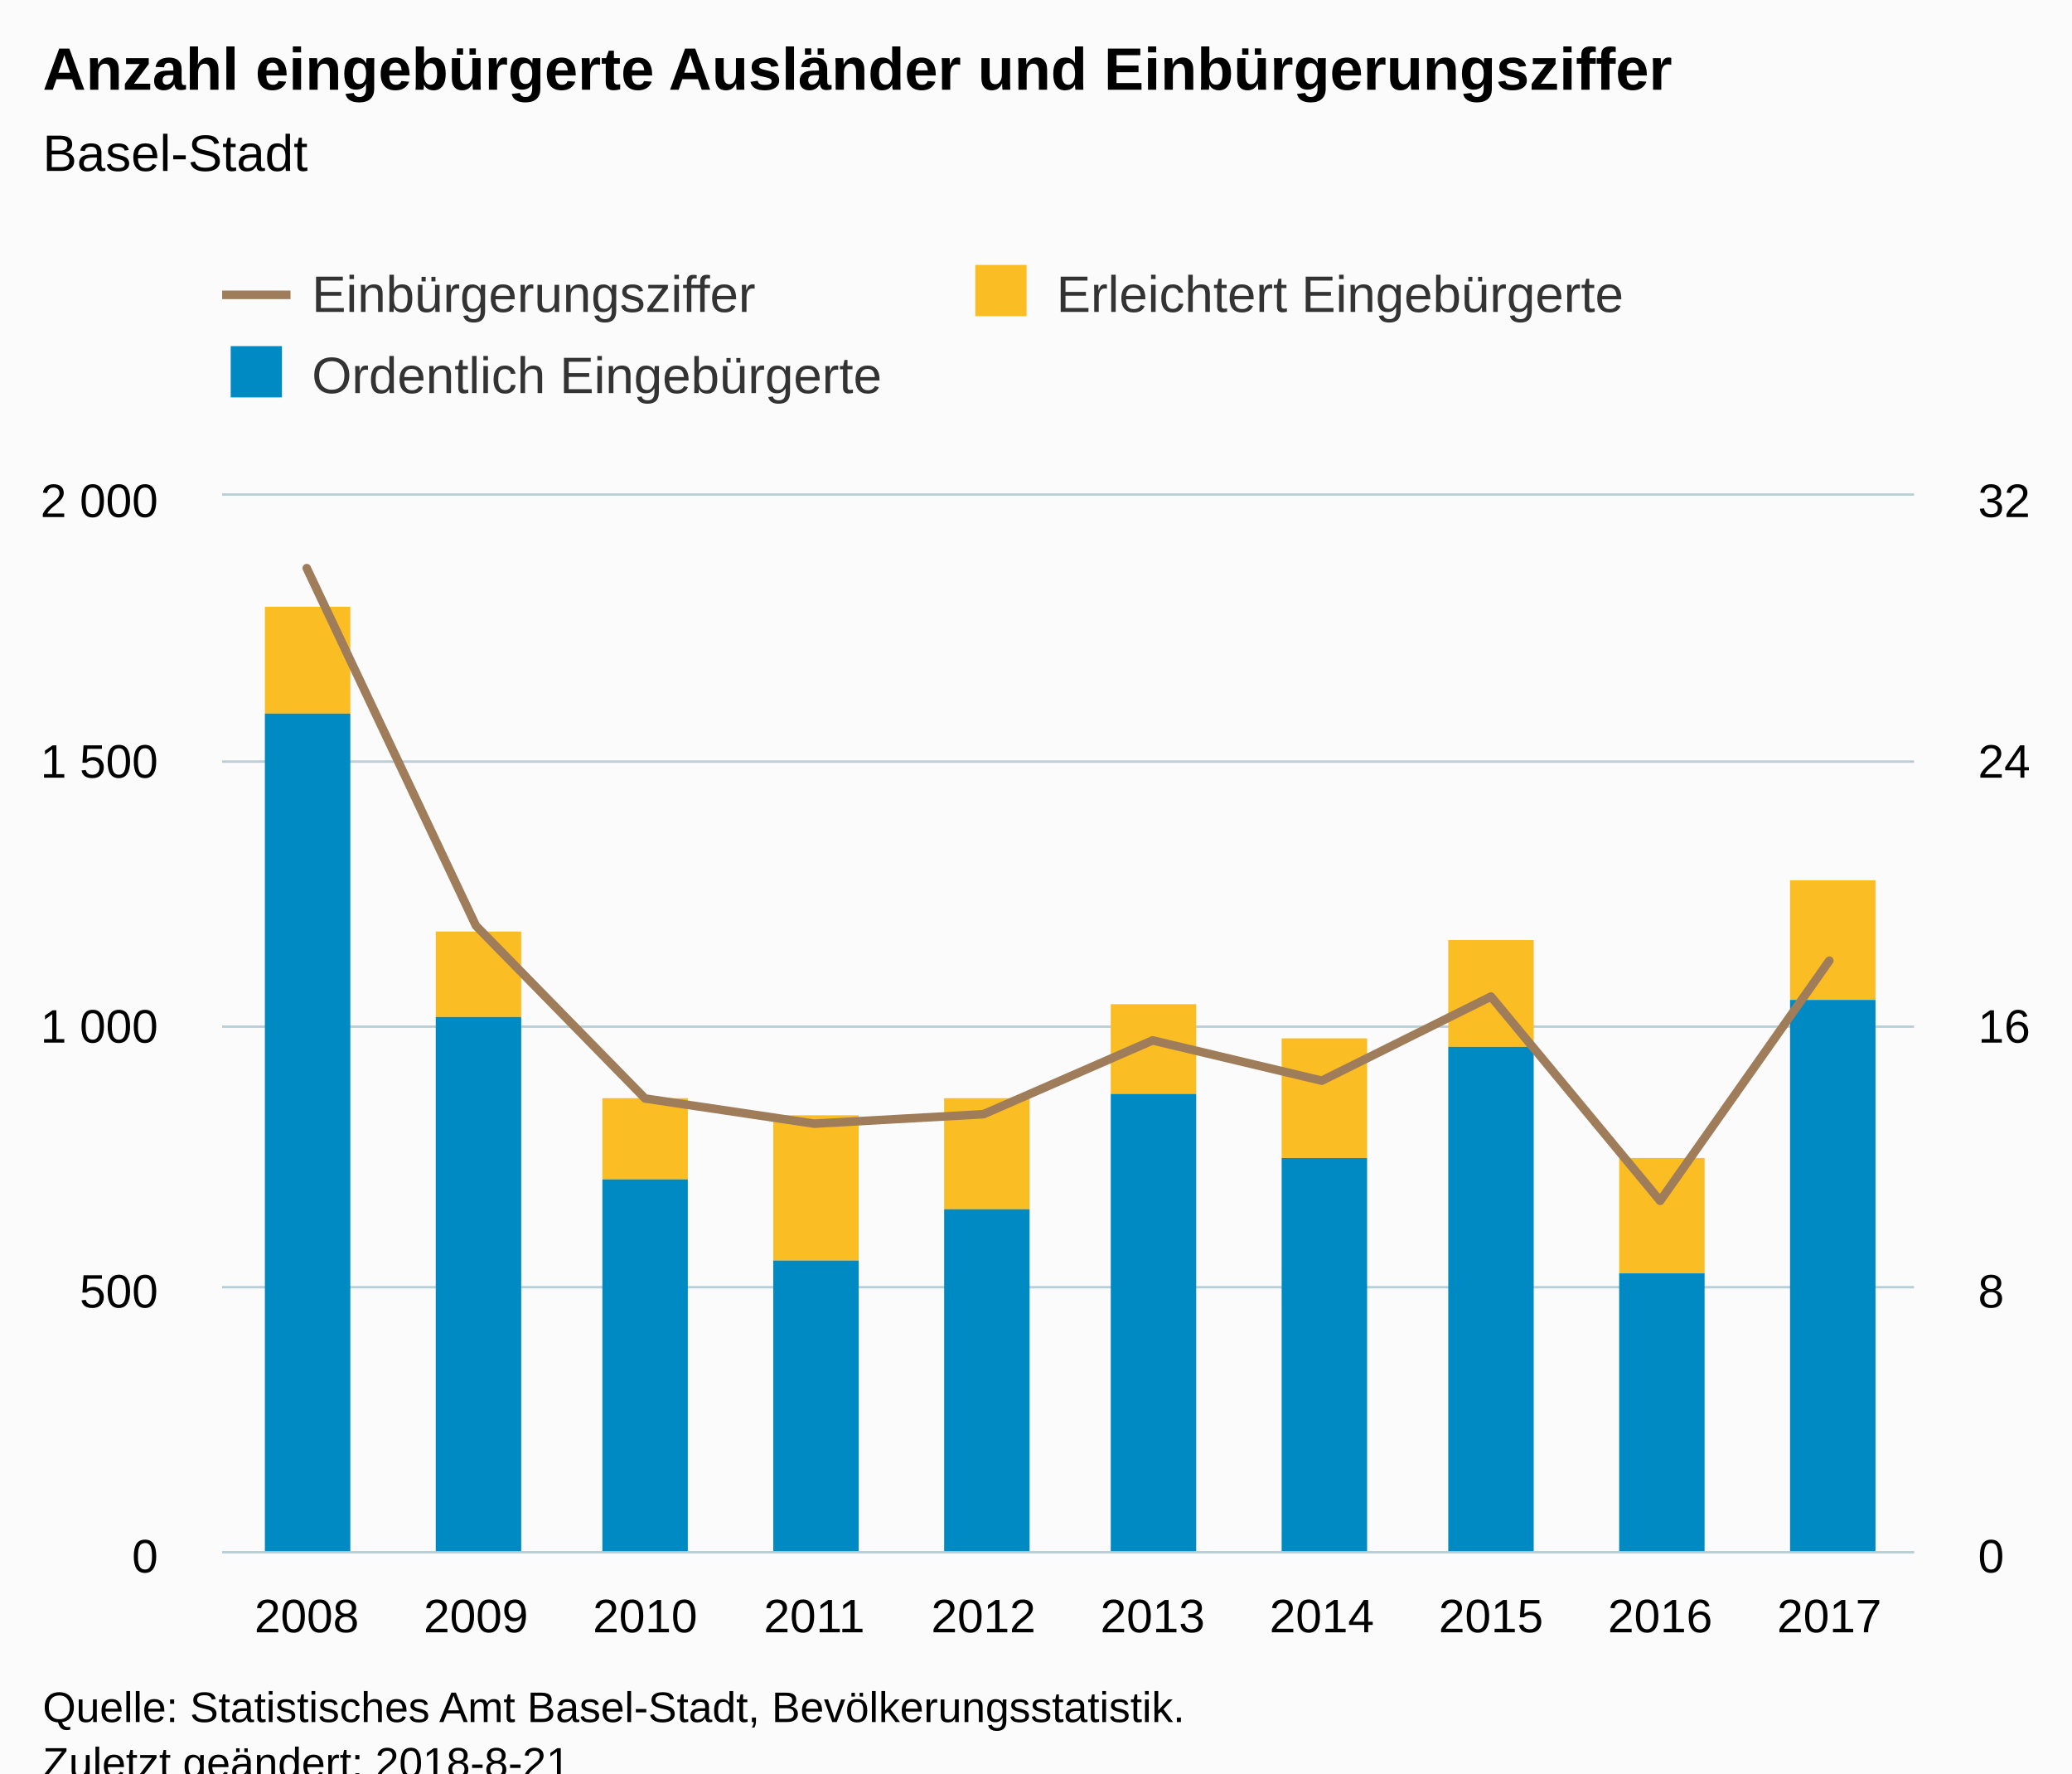
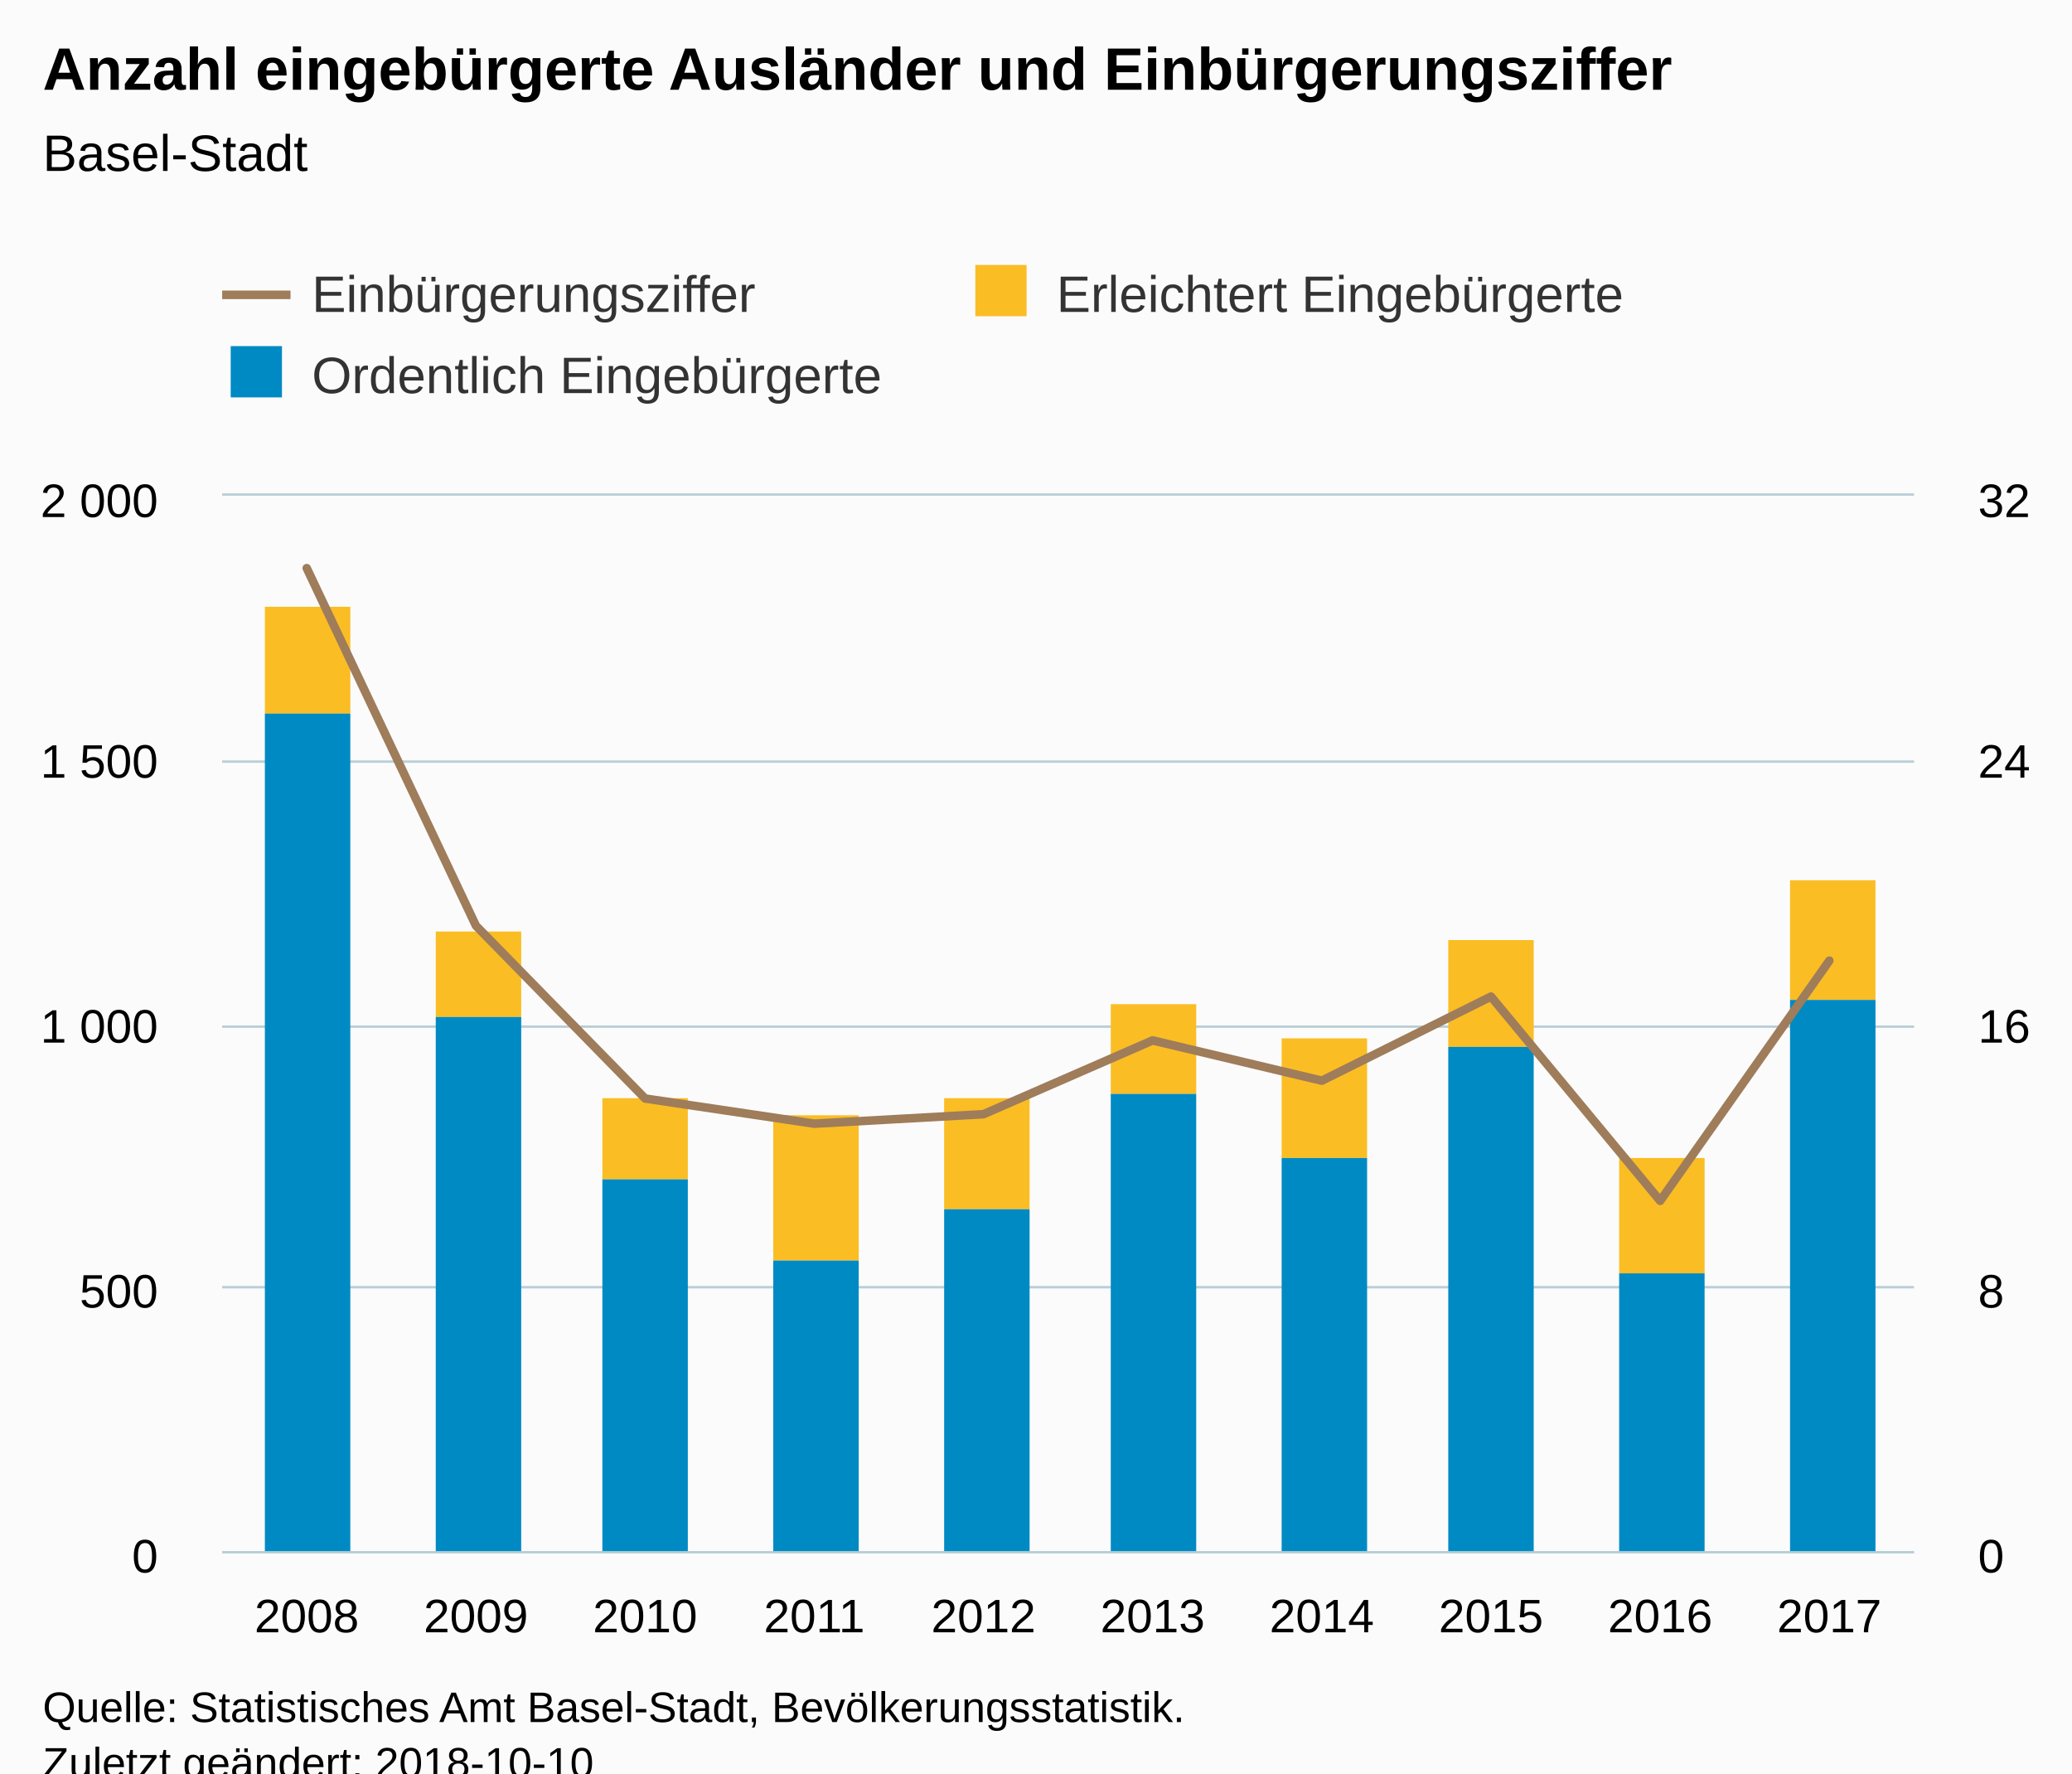
<svg xmlns="http://www.w3.org/2000/svg" version="1.1" class="highcharts-root" style="font-family:Arial;font-size:12px;" viewBox="0 0 485 415">
  <defs>
-     <clipPath id="highcharts-xnkc5ba-8">
+     <clipPath id="highcharts-s6vorin-8">
      <rect x="0" y="0" width="396" height="247" fill="none" />
    </clipPath>
-     <clipPath id="highcharts-xnkc5ba-9">
+     <clipPath id="highcharts-s6vorin-9">
      <rect x="0" y="0" width="396" height="247" fill="none" />
    </clipPath>
-     <clipPath id="highcharts-xnkc5ba-10">
+     <clipPath id="highcharts-s6vorin-10">
      <rect x="0" y="0" width="396" height="247" fill="none" />
    </clipPath>
  </defs>
  <rect fill="#fbfbfb" class="highcharts-background" x="0" y="0" width="485" height="428" rx="0" ry="0" />
  <rect fill="none" class="highcharts-plot-background" x="52" y="116" width="396" height="247" />
-   <g class="highcharts-pane-group" />
-   <g class="highcharts-grid highcharts-xaxis-grid ">
-     <path fill="none" class="highcharts-grid-line" d="M 91.5 116 L 91.5 363" opacity="1" />
-     <path fill="none" class="highcharts-grid-line" d="M 130.5 116 L 130.5 363" opacity="1" />
-     <path fill="none" class="highcharts-grid-line" d="M 170.5 116 L 170.5 363" opacity="1" />
-     <path fill="none" class="highcharts-grid-line" d="M 209.5 116 L 209.5 363" opacity="1" />
-     <path fill="none" class="highcharts-grid-line" d="M 249.5 116 L 249.5 363" opacity="1" />
-     <path fill="none" class="highcharts-grid-line" d="M 289.5 116 L 289.5 363" opacity="1" />
-     <path fill="none" class="highcharts-grid-line" d="M 328.5 116 L 328.5 363" opacity="1" />
-     <path fill="none" class="highcharts-grid-line" d="M 368.5 116 L 368.5 363" opacity="1" />
-     <path fill="none" class="highcharts-grid-line" d="M 407.5 116 L 407.5 363" opacity="1" />
-     <path fill="none" class="highcharts-grid-line" d="M 447.5 116 L 447.5 363" opacity="1" />
-     <path fill="none" class="highcharts-grid-line" d="M 51.5 116 L 51.5 363" opacity="1" />
+   <g class="highcharts-pane-group" data-z-index="0" />
+   <g class="highcharts-grid highcharts-xaxis-grid " data-z-index="1">
+     <path fill="none" data-z-index="1" class="highcharts-grid-line" d="M 91.5 116 L 91.5 363" opacity="1" />
+     <path fill="none" data-z-index="1" class="highcharts-grid-line" d="M 130.5 116 L 130.5 363" opacity="1" />
+     <path fill="none" data-z-index="1" class="highcharts-grid-line" d="M 170.5 116 L 170.5 363" opacity="1" />
+     <path fill="none" data-z-index="1" class="highcharts-grid-line" d="M 209.5 116 L 209.5 363" opacity="1" />
+     <path fill="none" data-z-index="1" class="highcharts-grid-line" d="M 249.5 116 L 249.5 363" opacity="1" />
+     <path fill="none" data-z-index="1" class="highcharts-grid-line" d="M 289.5 116 L 289.5 363" opacity="1" />
+     <path fill="none" data-z-index="1" class="highcharts-grid-line" d="M 328.5 116 L 328.5 363" opacity="1" />
+     <path fill="none" data-z-index="1" class="highcharts-grid-line" d="M 368.5 116 L 368.5 363" opacity="1" />
+     <path fill="none" data-z-index="1" class="highcharts-grid-line" d="M 407.5 116 L 407.5 363" opacity="1" />
+     <path fill="none" data-z-index="1" class="highcharts-grid-line" d="M 447.5 116 L 447.5 363" opacity="1" />
+     <path fill="none" data-z-index="1" class="highcharts-grid-line" d="M 51.5 116 L 51.5 363" opacity="1" />
  </g>
-   <g class="highcharts-grid highcharts-yaxis-grid ">
-     <path fill="none" stroke="#B9CFD7" stroke-width="0.5" class="highcharts-grid-line" d="M 52 363.25 L 448 363.25" opacity="1" />
-     <path fill="none" stroke="#B9CFD7" stroke-width="0.5" class="highcharts-grid-line" d="M 52 301.25 L 448 301.25" opacity="1" />
-     <path fill="none" stroke="#B9CFD7" stroke-width="0.5" class="highcharts-grid-line" d="M 52 240.25 L 448 240.25" opacity="1" />
-     <path fill="none" stroke="#B9CFD7" stroke-width="0.5" class="highcharts-grid-line" d="M 52 178.25 L 448 178.25" opacity="1" />
-     <path fill="none" stroke="#B9CFD7" stroke-width="0.5" class="highcharts-grid-line" d="M 52 115.75 L 448 115.75" opacity="1" />
+   <g class="highcharts-grid highcharts-yaxis-grid " data-z-index="1">
+     <path fill="none" stroke="#B9CFD7" stroke-width="0.5" data-z-index="1" class="highcharts-grid-line" d="M 52 363.25 L 448 363.25" opacity="1" />
+     <path fill="none" stroke="#B9CFD7" stroke-width="0.5" data-z-index="1" class="highcharts-grid-line" d="M 52 301.25 L 448 301.25" opacity="1" />
+     <path fill="none" stroke="#B9CFD7" stroke-width="0.5" data-z-index="1" class="highcharts-grid-line" d="M 52 240.25 L 448 240.25" opacity="1" />
+     <path fill="none" stroke="#B9CFD7" stroke-width="0.5" data-z-index="1" class="highcharts-grid-line" d="M 52 178.25 L 448 178.25" opacity="1" />
+     <path fill="none" stroke="#B9CFD7" stroke-width="0.5" data-z-index="1" class="highcharts-grid-line" d="M 52 115.75 L 448 115.75" opacity="1" />
  </g>
-   <g class="highcharts-grid highcharts-yaxis-grid ">
-     <path fill="none" stroke="#B9CFD7" stroke-width="0.5" class="highcharts-grid-line" d="M 52 363.25 L 448 363.25" opacity="1" />
-     <path fill="none" stroke="#B9CFD7" stroke-width="0.5" class="highcharts-grid-line" d="M 52 301.25 L 448 301.25" opacity="1" />
-     <path fill="none" stroke="#B9CFD7" stroke-width="0.5" class="highcharts-grid-line" d="M 52 240.25 L 448 240.25" opacity="1" />
-     <path fill="none" stroke="#B9CFD7" stroke-width="0.5" class="highcharts-grid-line" d="M 52 178.25 L 448 178.25" opacity="1" />
-     <path fill="none" stroke="#B9CFD7" stroke-width="0.5" class="highcharts-grid-line" d="M 52 115.75 L 448 115.75" opacity="1" />
+   <g class="highcharts-grid highcharts-yaxis-grid " data-z-index="1">
+     <path fill="none" stroke="#B9CFD7" stroke-width="0.5" data-z-index="1" class="highcharts-grid-line" d="M 52 363.25 L 448 363.25" opacity="1" />
+     <path fill="none" stroke="#B9CFD7" stroke-width="0.5" data-z-index="1" class="highcharts-grid-line" d="M 52 301.25 L 448 301.25" opacity="1" />
+     <path fill="none" stroke="#B9CFD7" stroke-width="0.5" data-z-index="1" class="highcharts-grid-line" d="M 52 240.25 L 448 240.25" opacity="1" />
+     <path fill="none" stroke="#B9CFD7" stroke-width="0.5" data-z-index="1" class="highcharts-grid-line" d="M 52 178.25 L 448 178.25" opacity="1" />
+     <path fill="none" stroke="#B9CFD7" stroke-width="0.5" data-z-index="1" class="highcharts-grid-line" d="M 52 115.75 L 448 115.75" opacity="1" />
  </g>
-   <rect fill="none" class="highcharts-plot-border" x="52" y="116" width="396" height="247" />
-   <g class="highcharts-axis highcharts-xaxis ">
-     <path fill="none" class="highcharts-axis-line" stroke="#B9CFD7" stroke-width="0.5" d="M 52 363.25 L 448 363.25" />
+   <rect fill="none" class="highcharts-plot-border" data-z-index="1" x="52" y="116" width="396" height="247" />
+   <g class="highcharts-axis highcharts-xaxis " data-z-index="2">
+     <path fill="none" class="highcharts-axis-line" stroke="#B9CFD7" stroke-width="0.5" data-z-index="7" d="M 52 363.25 L 448 363.25" />
  </g>
-   <g class="highcharts-axis highcharts-yaxis ">
-     <path fill="none" class="highcharts-axis-line" d="M 52 116 L 52 363" />
+   <g class="highcharts-axis highcharts-yaxis " data-z-index="2">
+     <path fill="none" class="highcharts-axis-line" data-z-index="7" d="M 52 116 L 52 363" />
  </g>
-   <g class="highcharts-axis highcharts-yaxis ">
-     <path fill="none" class="highcharts-axis-line" d="M 448 116 L 448 363" />
+   <g class="highcharts-axis highcharts-yaxis " data-z-index="2">
+     <path fill="none" class="highcharts-axis-line" data-z-index="7" d="M 448 116 L 448 363" />
  </g>
-   <g class="highcharts-series-group">
-     <g class="highcharts-series highcharts-series-0 highcharts-column-series " transform="translate(52,116) scale(1 1)" clip-path="url(#highcharts-xnkc5ba-9)">
+   <g class="highcharts-series-group" data-z-index="3">
+     <g data-z-index="0.1" class="highcharts-series highcharts-series-0 highcharts-column-series " transform="translate(52,116) scale(1 1)" clip-path="url(#highcharts-s6vorin-9)">
      <rect x="10" y="26" width="20" height="25" fill="#FABD24" class="highcharts-point" />
      <rect x="50" y="102" width="20" height="20" fill="#FABD24" class="highcharts-point" />
      <rect x="89" y="141" width="20" height="19" fill="#FABD24" class="highcharts-point" />
      <rect x="129" y="145" width="20" height="34" fill="#FABD24" class="highcharts-point" />
      <rect x="169" y="141" width="20" height="26" fill="#FABD24" class="highcharts-point" />
      <rect x="208" y="119" width="20" height="21" fill="#FABD24" class="highcharts-point" />
      <rect x="248" y="127" width="20" height="28" fill="#FABD24" class="highcharts-point" />
      <rect x="287" y="104" width="20" height="25" fill="#FABD24" class="highcharts-point" />
      <rect x="327" y="155" width="20" height="27" fill="#FABD24" class="highcharts-point" />
      <rect x="367" y="90" width="20" height="28" fill="#FABD24" class="highcharts-point" />
    </g>
-     <g class="highcharts-markers highcharts-series-0 highcharts-column-series " transform="translate(52,116) scale(1 1)" clip-path="none" />
-     <g class="highcharts-series highcharts-series-1 highcharts-column-series " transform="translate(52,116) scale(1 1)" clip-path="url(#highcharts-xnkc5ba-9)">
+     <g data-z-index="0.1" class="highcharts-markers highcharts-series-0 highcharts-column-series " transform="translate(52,116) scale(1 1)" clip-path="none" />
+     <g data-z-index="0.1" class="highcharts-series highcharts-series-1 highcharts-column-series " transform="translate(52,116) scale(1 1)" clip-path="url(#highcharts-s6vorin-9)">
      <rect x="10" y="51" width="20" height="197" fill="#008AC3" class="highcharts-point" />
      <rect x="50" y="122" width="20" height="126" fill="#008AC3" class="highcharts-point" />
      <rect x="89" y="160" width="20" height="88" fill="#008AC3" class="highcharts-point" />
      <rect x="129" y="179" width="20" height="69" fill="#008AC3" class="highcharts-point" />
      <rect x="169" y="167" width="20" height="81" fill="#008AC3" class="highcharts-point" />
      <rect x="208" y="140" width="20" height="108" fill="#008AC3" class="highcharts-point" />
      <rect x="248" y="155" width="20" height="93" fill="#008AC3" class="highcharts-point" />
      <rect x="287" y="129" width="20" height="119" fill="#008AC3" class="highcharts-point" />
      <rect x="327" y="182" width="20" height="66" fill="#008AC3" class="highcharts-point" />
      <rect x="367" y="118" width="20" height="130" fill="#008AC3" class="highcharts-point" />
    </g>
-     <g class="highcharts-markers highcharts-series-1 highcharts-column-series " transform="translate(52,116) scale(1 1)" clip-path="none" />
-     <g class="highcharts-series highcharts-series-2 highcharts-line-series " transform="translate(52,116) scale(1 1)" clip-path="url(#highcharts-xnkc5ba-10)">
-       <path fill="none" d="M 19.8 16.96 L 59.4 100.635 L 99 141.076 L 138.6 146.967 L 178.2 144.754 L 217.8 127.48 L 257.4 136.907 L 297 117.221 L 336.6 165.025 L 376.2 108.815" class="highcharts-graph" stroke="#9F7C5A" stroke-width="2" stroke-linejoin="round" stroke-linecap="round" />
+     <g data-z-index="0.1" class="highcharts-markers highcharts-series-1 highcharts-column-series " transform="translate(52,116) scale(1 1)" clip-path="none" />
+     <g data-z-index="0.1" class="highcharts-series highcharts-series-2 highcharts-line-series " transform="translate(52,116) scale(1 1)" clip-path="url(#highcharts-s6vorin-10)">
+       <path fill="none" d="M 19.8 16.96 L 59.4 100.635 L 99 141.076 L 138.6 146.967 L 178.2 144.754 L 217.8 127.48 L 257.4 136.907 L 297 117.221 L 336.6 165.025 L 376.2 108.815" class="highcharts-graph" data-z-index="1" stroke="#9F7C5A" stroke-width="2" stroke-linejoin="round" stroke-linecap="round" />
    </g>
-     <g class="highcharts-markers highcharts-series-2 highcharts-line-series " transform="translate(52,116) scale(1 1)" clip-path="none" />
+     <g data-z-index="0.1" class="highcharts-markers highcharts-series-2 highcharts-line-series " transform="translate(52,116) scale(1 1)" clip-path="none" />
  </g>
-   <text x="10" text-anchor="start" class="highcharts-title" style="color:#000000;font-size:14px;font-weight:bold;fill:#000000;" y="21">
+   <text x="10" text-anchor="start" class="highcharts-title" data-z-index="4" style="color:#000000;font-size:14px;font-weight:bold;fill:#000000;" y="21">
    <tspan>Anzahl eingebürgerte Ausländer und Einbürgerungsziffer</tspan>
  </text>
-   <text x="10" text-anchor="start" class="highcharts-subtitle" style="color:#000000;font-size:12px;font-weight:normal;font-family:Arial;fill:#000000;" y="40">
+   <text x="10" text-anchor="start" class="highcharts-subtitle" data-z-index="4" style="color:#000000;font-size:12px;font-weight:normal;font-family:Arial;fill:#000000;" y="40">
    <tspan>Basel-Stadt</tspan>
  </text>
-   <g class="highcharts-legend" transform="translate(44,55)">
+   <g class="highcharts-legend" data-z-index="7" transform="translate(44,55)">
    <rect fill="none" class="highcharts-legend-box" rx="0" ry="0" x="0" y="0" width="344" height="49" visibility="visible" />
-     <g>
+     <g data-z-index="1">
      <g>
-         <g class="highcharts-legend-item highcharts-line-series highcharts-color-undefined highcharts-series-2" transform="translate(8,3)">
+         <g class="highcharts-legend-item highcharts-line-series highcharts-color-undefined highcharts-series-2" data-z-index="1" transform="translate(8,3)">
          <path fill="none" d="M 0 11 L 16 11" class="highcharts-graph" stroke="#9F7C5A" stroke-width="2" />
-           <text x="21" style="color:#333333;font-size:12px;font-weight:normal;cursor:pointer;fill:#333333;" text-anchor="start" y="15">
+           <text x="21" style="color:#333333;font-size:12px;font-weight:normal;cursor:pointer;fill:#333333;" text-anchor="start" data-z-index="2" y="15">
            <tspan>Einbürgerungsziffer</tspan>
          </text>
        </g>
-         <g class="highcharts-legend-item highcharts-column-series highcharts-color-undefined highcharts-series-0" transform="translate(182.2969,3)">
-           <text x="21" y="15" style="color:#333333;font-size:12px;font-weight:normal;cursor:pointer;fill:#333333;" text-anchor="start">
+         <g class="highcharts-legend-item highcharts-column-series highcharts-color-undefined highcharts-series-0" data-z-index="1" transform="translate(182.2969,3)">
+           <text x="21" y="15" style="color:#333333;font-size:12px;font-weight:normal;cursor:pointer;fill:#333333;" text-anchor="start" data-z-index="2">
            <tspan>Erleichtert Eingebürgerte</tspan>
          </text>
-           <rect x="2" y="4" width="12" height="12" fill="#FABD24" class="highcharts-point" />
+           <rect x="2" y="4" width="12" height="12" fill="#FABD24" class="highcharts-point" data-z-index="3" />
        </g>
-         <g class="highcharts-legend-item highcharts-column-series highcharts-color-undefined highcharts-series-1" transform="translate(8,22)">
-           <text x="21" y="15" style="color:#333333;font-size:12px;font-weight:normal;cursor:pointer;fill:#333333;" text-anchor="start">
+         <g class="highcharts-legend-item highcharts-column-series highcharts-color-undefined highcharts-series-1" data-z-index="1" transform="translate(8,22)">
+           <text x="21" y="15" style="color:#333333;font-size:12px;font-weight:normal;cursor:pointer;fill:#333333;" text-anchor="start" data-z-index="2">
            <tspan>Ordentlich Eingebürgerte</tspan>
          </text>
-           <rect x="2" y="4" width="12" height="12" fill="#008AC3" class="highcharts-point" />
+           <rect x="2" y="4" width="12" height="12" fill="#008AC3" class="highcharts-point" data-z-index="3" />
        </g>
      </g>
    </g>
  </g>
-   <g class="highcharts-axis-labels highcharts-xaxis-labels ">
+   <g class="highcharts-axis-labels highcharts-xaxis-labels " data-z-index="7">
    <text x="71.8" style="color:#000000;cursor:default;font-size:11px;fill:#000000;" text-anchor="middle" transform="translate(0,0)" y="382" opacity="1">2008</text>
    <text x="111.4" style="color:#000000;cursor:default;font-size:11px;fill:#000000;" text-anchor="middle" transform="translate(0,0)" y="382" opacity="1">2009</text>
    <text x="151" style="color:#000000;cursor:default;font-size:11px;fill:#000000;" text-anchor="middle" transform="translate(0,0)" y="382" opacity="1">2010</text>
    <text x="190.6" style="color:#000000;cursor:default;font-size:11px;fill:#000000;" text-anchor="middle" transform="translate(0,0)" y="382" opacity="1">2011</text>
    <text x="230.2" style="color:#000000;cursor:default;font-size:11px;fill:#000000;" text-anchor="middle" transform="translate(0,0)" y="382" opacity="1">2012</text>
    <text x="269.8" style="color:#000000;cursor:default;font-size:11px;fill:#000000;" text-anchor="middle" transform="translate(0,0)" y="382" opacity="1">2013</text>
    <text x="309.4" style="color:#000000;cursor:default;font-size:11px;fill:#000000;" text-anchor="middle" transform="translate(0,0)" y="382" opacity="1">2014</text>
    <text x="349" style="color:#000000;cursor:default;font-size:11px;fill:#000000;" text-anchor="middle" transform="translate(0,0)" y="382" opacity="1">2015</text>
    <text x="388.6" style="color:#000000;cursor:default;font-size:11px;fill:#000000;" text-anchor="middle" transform="translate(0,0)" y="382" opacity="1">2016</text>
    <text x="428.2" style="color:#000000;cursor:default;font-size:11px;fill:#000000;" text-anchor="middle" transform="translate(0,0)" y="382" opacity="1">2017</text>
  </g>
-   <g class="highcharts-axis-labels highcharts-yaxis-labels ">
+   <g class="highcharts-axis-labels highcharts-yaxis-labels " data-z-index="7">
    <text x="37" style="color:#000000;cursor:default;font-size:11px;fill:#000000;" text-anchor="end" transform="translate(0,0)" y="368" opacity="1">0</text>
    <text x="37" style="color:#000000;cursor:default;font-size:11px;fill:#000000;" text-anchor="end" transform="translate(0,0)" y="306" opacity="1">500</text>
    <text x="37" style="color:#000000;cursor:default;font-size:11px;fill:#000000;" text-anchor="end" transform="translate(0,0)" y="244" opacity="1">
      <tspan>1 000</tspan>
    </text>
    <text x="37" style="color:#000000;cursor:default;font-size:11px;fill:#000000;" text-anchor="end" transform="translate(0,0)" y="182" opacity="1">
      <tspan>1 500</tspan>
    </text>
    <text x="37" style="color:#000000;cursor:default;font-size:11px;fill:#000000;" text-anchor="end" transform="translate(0,0)" y="121" opacity="1">
      <tspan>2 000</tspan>
    </text>
  </g>
-   <g class="highcharts-axis-labels highcharts-yaxis-labels ">
+   <g class="highcharts-axis-labels highcharts-yaxis-labels " data-z-index="7">
    <text x="463" style="color:#000000;cursor:default;font-size:11px;fill:#000000;" text-anchor="start" transform="translate(0,0)" y="368" opacity="1">0</text>
    <text x="463" style="color:#000000;cursor:default;font-size:11px;fill:#000000;" text-anchor="start" transform="translate(0,0)" y="306" opacity="1">8</text>
    <text x="463" style="color:#000000;cursor:default;font-size:11px;fill:#000000;" text-anchor="start" transform="translate(0,0)" y="244" opacity="1">16</text>
    <text x="463" style="color:#000000;cursor:default;font-size:11px;fill:#000000;" text-anchor="start" transform="translate(0,0)" y="182" opacity="1">24</text>
    <text x="463" style="color:#000000;cursor:default;font-size:11px;fill:#000000;" text-anchor="start" transform="translate(0,0)" y="121" opacity="1">32</text>
  </g>
-   <text x="10" class="highcharts-credits" text-anchor="start" style="cursor:default;color:#000000;font-size:10px;fill:#000000;" y="403">
+   <text x="10" class="highcharts-credits" text-anchor="start" data-z-index="8" style="cursor:default;color:#000000;font-size:10px;fill:#000000;" y="403">
    <tspan>Quelle: Statistisches Amt Basel-Stadt, Bevölkerungsstatistik.</tspan>
-     <tspan x="10" dy="13">Zuletzt geändert: 2018-8-21</tspan>
+     <tspan x="10" dy="13">Zuletzt geändert: 2018-10-10</tspan>
  </text>
</svg>
